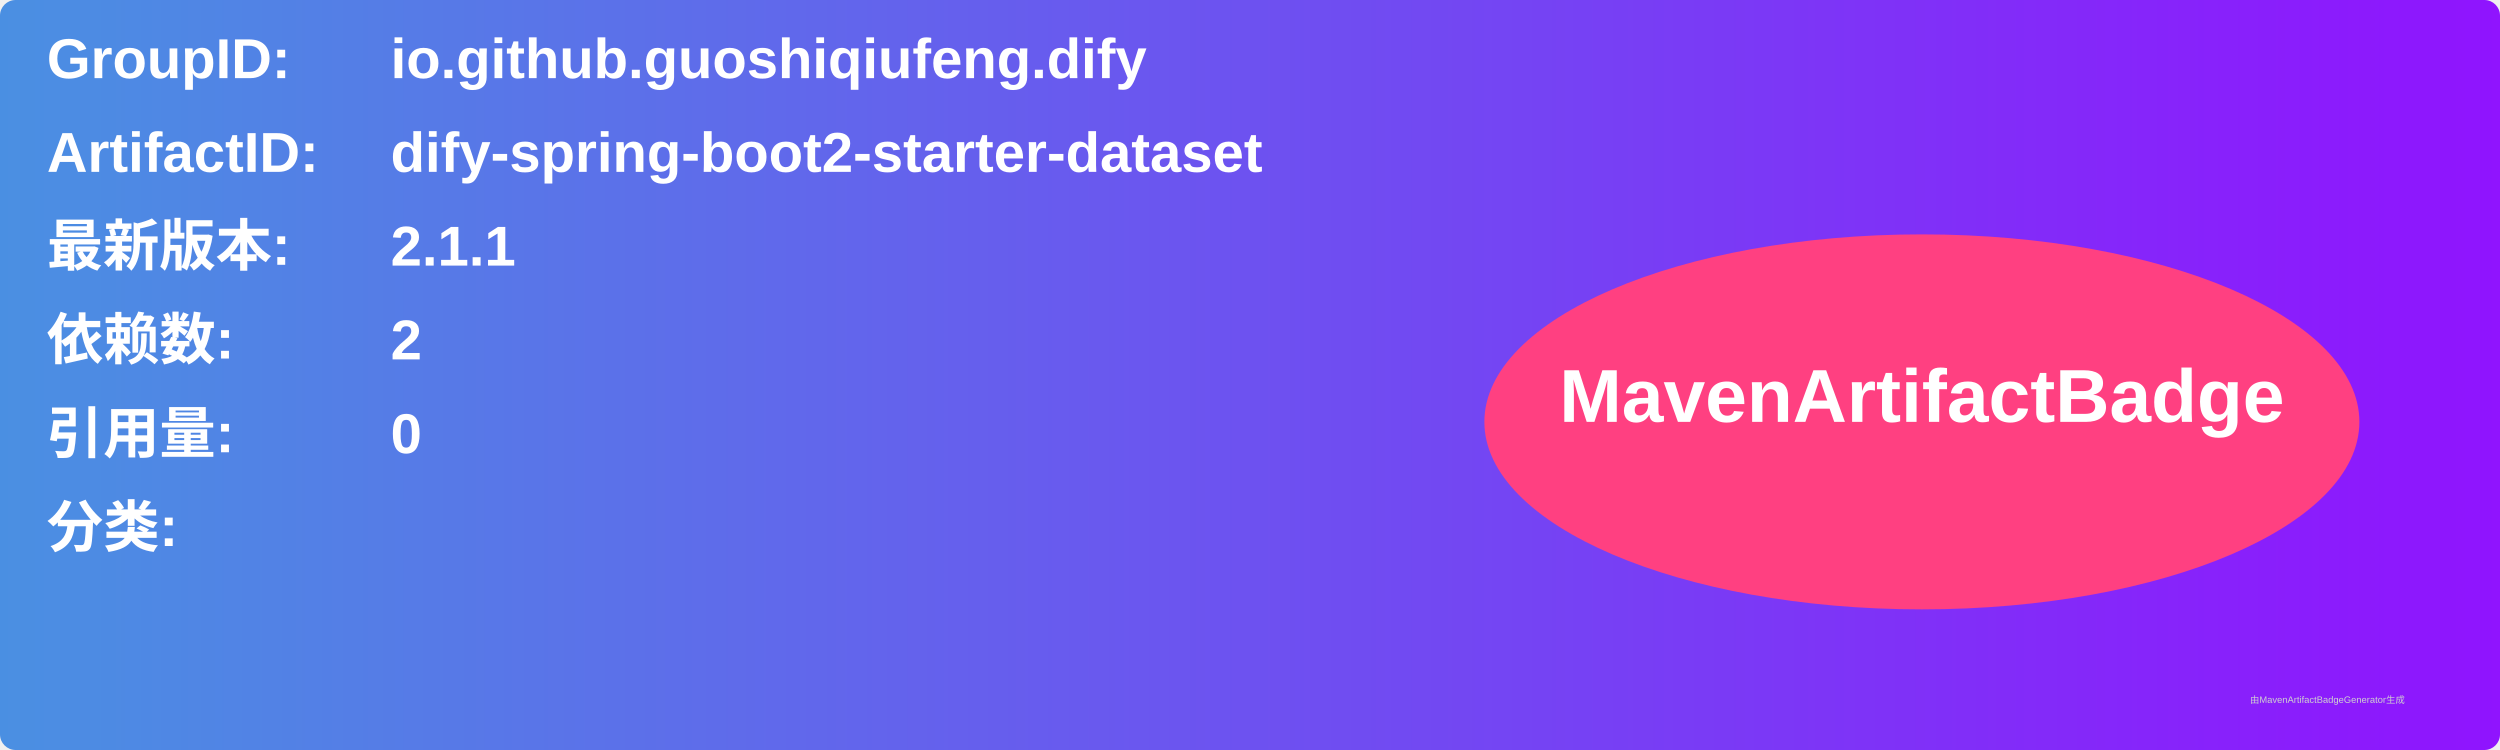
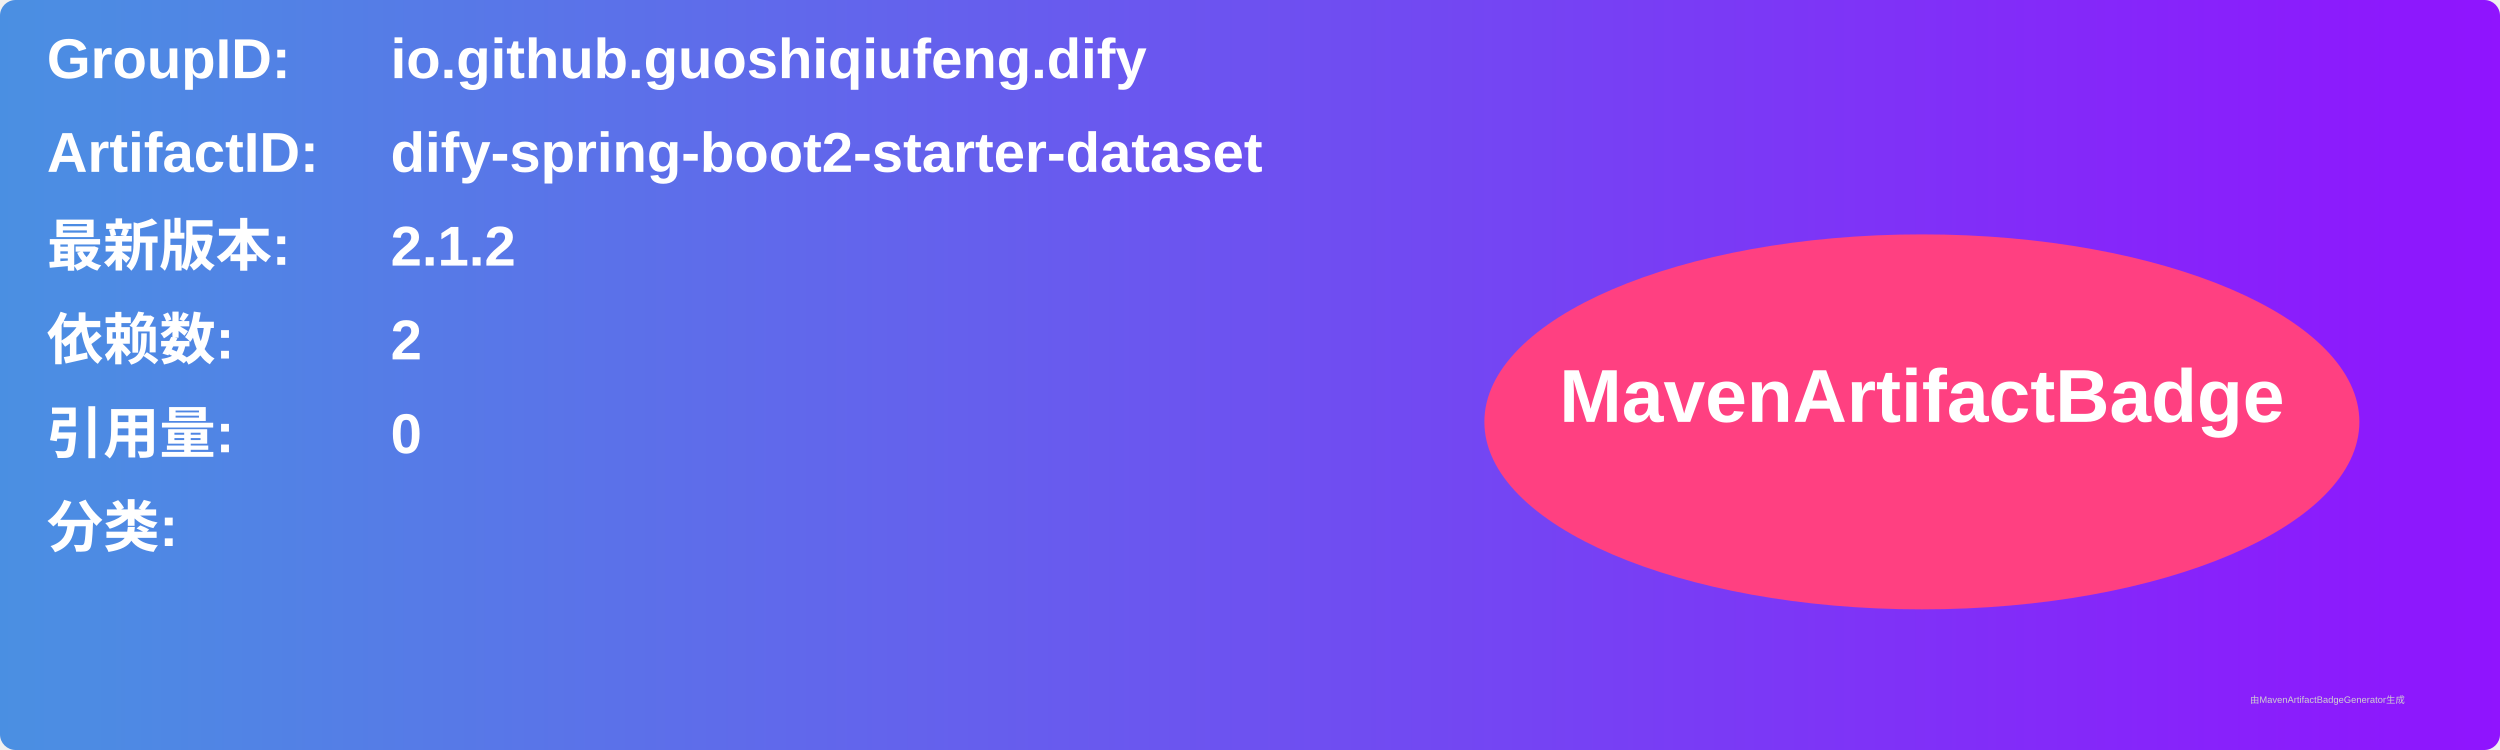
<svg xmlns="http://www.w3.org/2000/svg" width="800" height="240" viewBox="0 0 800 240">
  <linearGradient id="grad" x1="0%" y1="0%" x2="100%" y2="0%">
    <stop offset="0%" stop-color="#4a90e2" />
    <stop offset="100%" stop-color="#9013fe" />
  </linearGradient>
  <rect width="100%" height="100%" rx="5" ry="5" fill="url(#grad)" />
  <g transform="translate(15, 15)">
    <text x="0" y="10" font-family="Arial" font-size="18" fill="white" font-weight="bold" width="260">GroupID:</text>
    <text x="110" y="10" font-family="Arial" font-size="18" fill="white" font-weight="bold" width="460">io.github.guoshiqiufeng.dify</text>
    <text x="0" y="40" font-family="Arial" font-size="18" fill="white" font-weight="bold" width="260">ArtifactID:</text>
    <text x="110" y="40" font-family="Arial" font-size="18" fill="white" font-weight="bold" width="460">dify-spring-boot2-starter-dataset</text>
    <text x="0" y="70" font-family="Arial" font-size="18" fill="white" font-weight="bold">最新版本:</text>
    <text x="110" y="70" font-family="Arial" font-size="18" fill="white" font-weight="bold">
-       <tspan font-weight="bold">2.1.1</tspan>
+       <tspan font-weight="bold">2.1.2</tspan>
    </text>
    <text x="0" y="100" font-family="Arial" font-size="18" fill="white" font-weight="bold">依赖数: </text>
    <text x="110" y="100" font-family="Arial" font-size="18" fill="white">
      <tspan font-weight="bold">2</tspan>
    </text>
    <text x="0" y="130" font-family="Arial" font-size="18" fill="white" font-weight="bold">引用量: </text>
    <text x="110" y="130" font-family="Arial" font-size="18" fill="white">
      <tspan font-weight="bold">0</tspan>
    </text>
    <text x="0" y="160" font-family="Arial" font-size="18" fill="white" font-weight="bold">分类:</text>
    <text x="10" y="190" font-family="Arial" font-size="10" fill="white">
      <tspan font-weight="bold" />
    </text>
    <ellipse cx="600" cy="120" rx="140" ry="60" fill="#ff4081" />
    <text x="600" y="120" text-anchor="middle" font-family="Arial" font-size="24" fill="white" font-weight="bold">MavenArtifactBadge</text>
  </g>
  <text x="720" y="225" font-family="Arial" font-size="3" fill="#d0d0d0">由MavenArtifactBadgeGenerator生成</text>
</svg>
